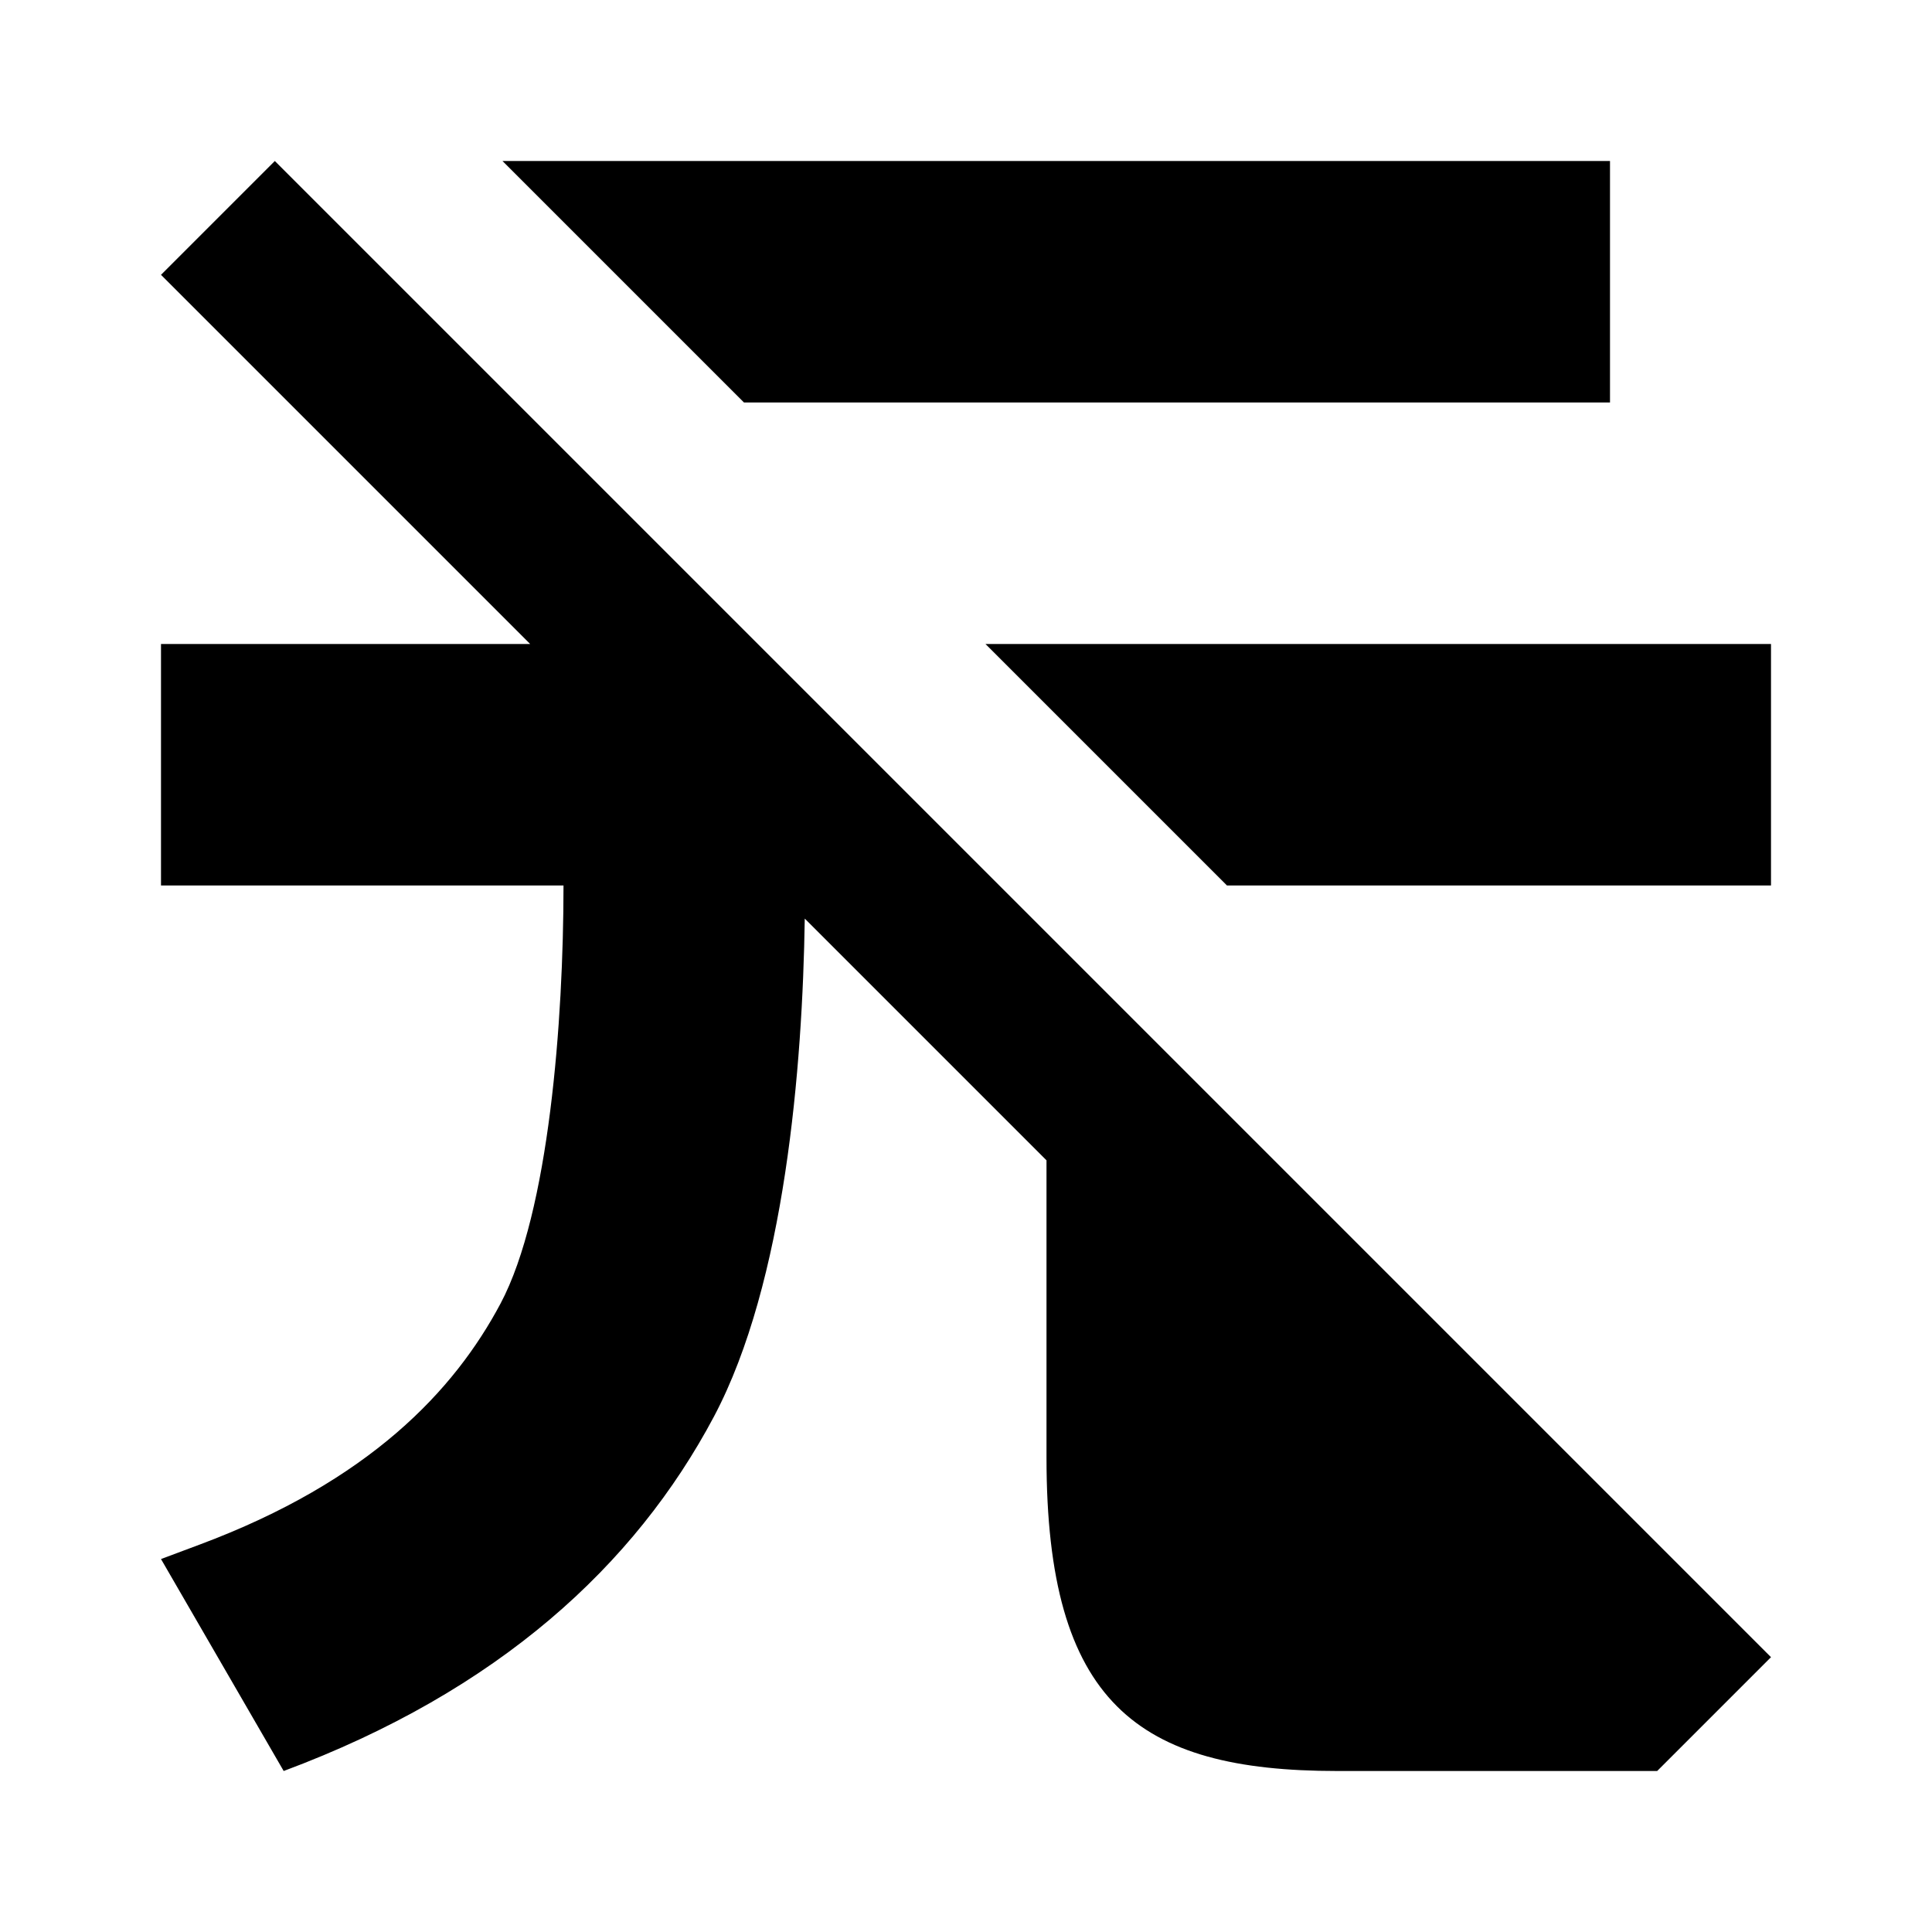
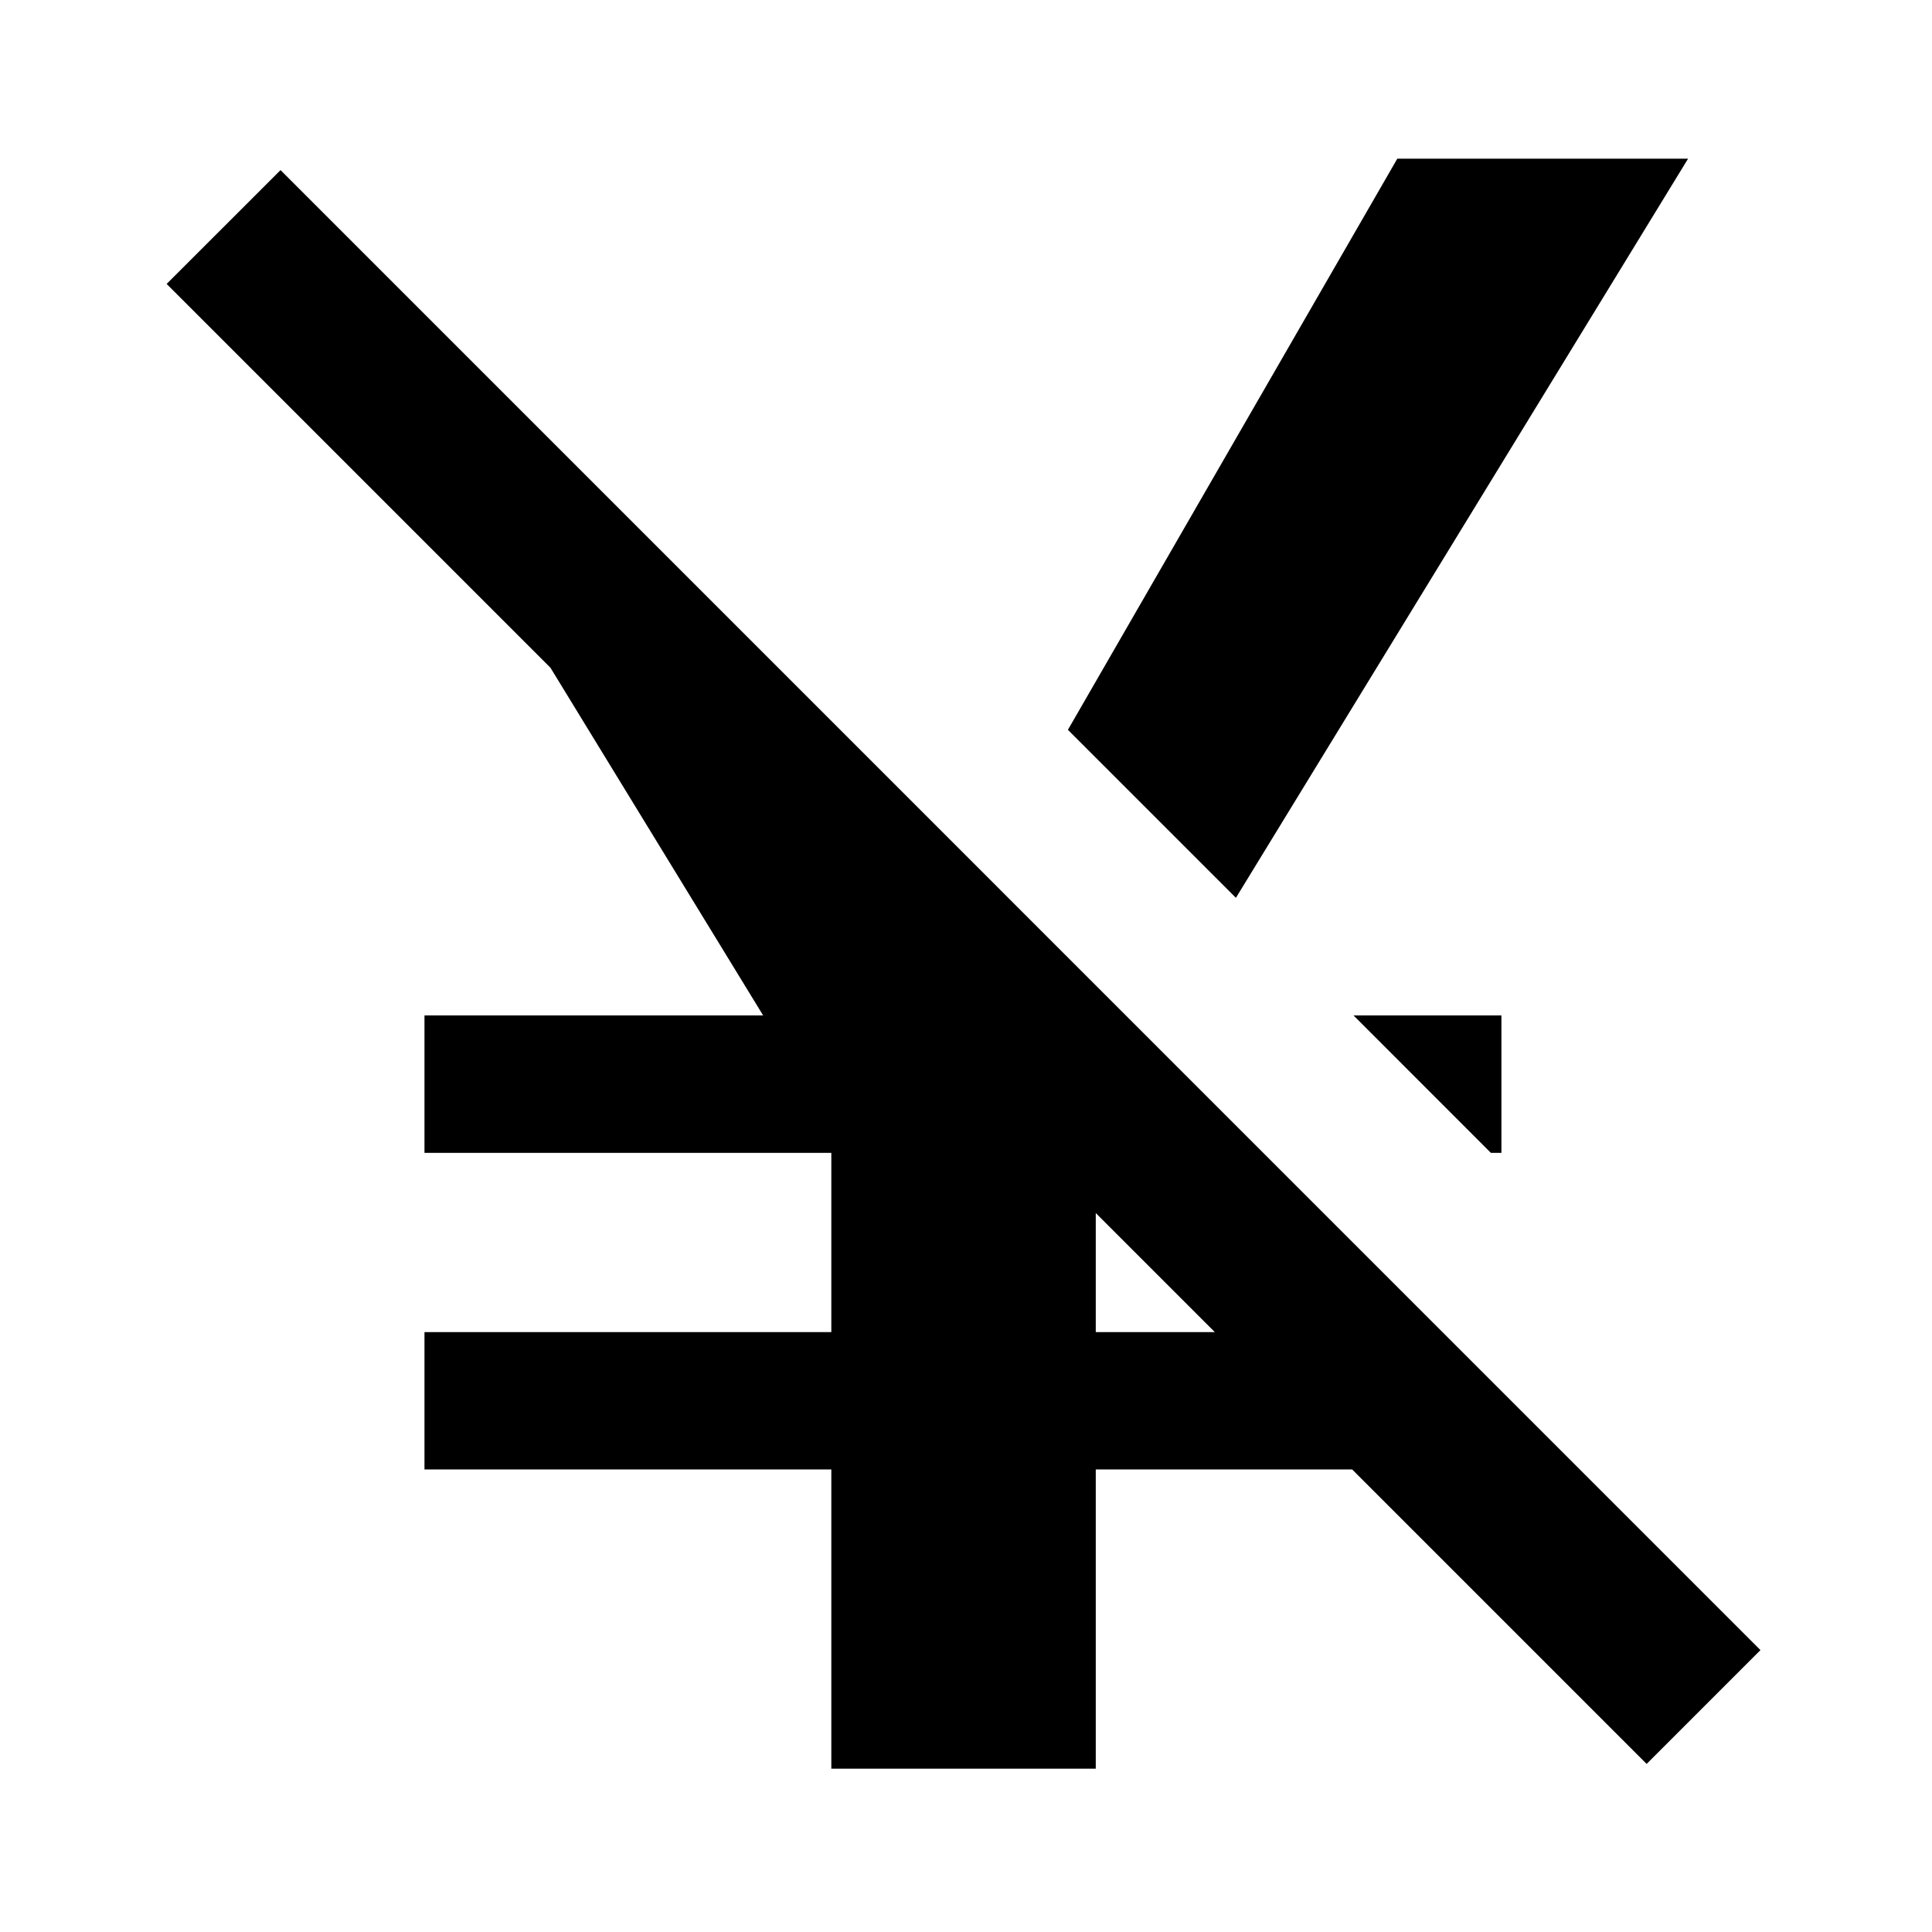
<svg xmlns="http://www.w3.org/2000/svg" width="24" height="24" viewBox="0 0 24 24" fill="none">
  <rect width="24" height="24" fill="none" />
-   <path d="M22 20.586L3.414 2L2 3.414L6.586 8H2V11H7C7 12.677 6.821 15.056 6.219 16.191C5.645 17.272 4.592 18.4 2.476 19.189L2 19.367L3.524 22C6.191 21.006 7.888 19.445 8.869 17.597C9.752 15.932 9.97 13.246 9.997 11.411L13 14.414V18.109C13 21.152 14.13 22 16.609 22L20.586 22L22 20.586Z" fill="#000000" />
-   <path d="M6.242 2L9.242 5L20 5L20 2L6.242 2Z" fill="#000000" />
-   <path d="M12.242 8L15.242 11H22V8H12.242Z" fill="#000000" />
+   <path fill-rule="evenodd" clip-rule="evenodd" d="M5.273 18.254H10.327L10.327 21.971H13.612V18.254H16.797L20.455 21.912L21.869 20.498L3.485 2.113L2.07 3.527L6.838 8.295L9.48 12.614H5.273L5.273 14.321L10.327 14.321V16.548L5.273 16.548L5.273 18.254ZM13.612 15.069V16.548H15.091L13.612 15.069Z" fill="#000000" />
+   <path d="M18.651 14.321H18.52L16.814 12.614H18.651V14.321Z" fill="#000000" />
+   <path d="M13.266 9.066L15.353 11.153L20.97 1.971L17.358 1.971L13.266 9.066Z" fill="#000000" />
</svg>
